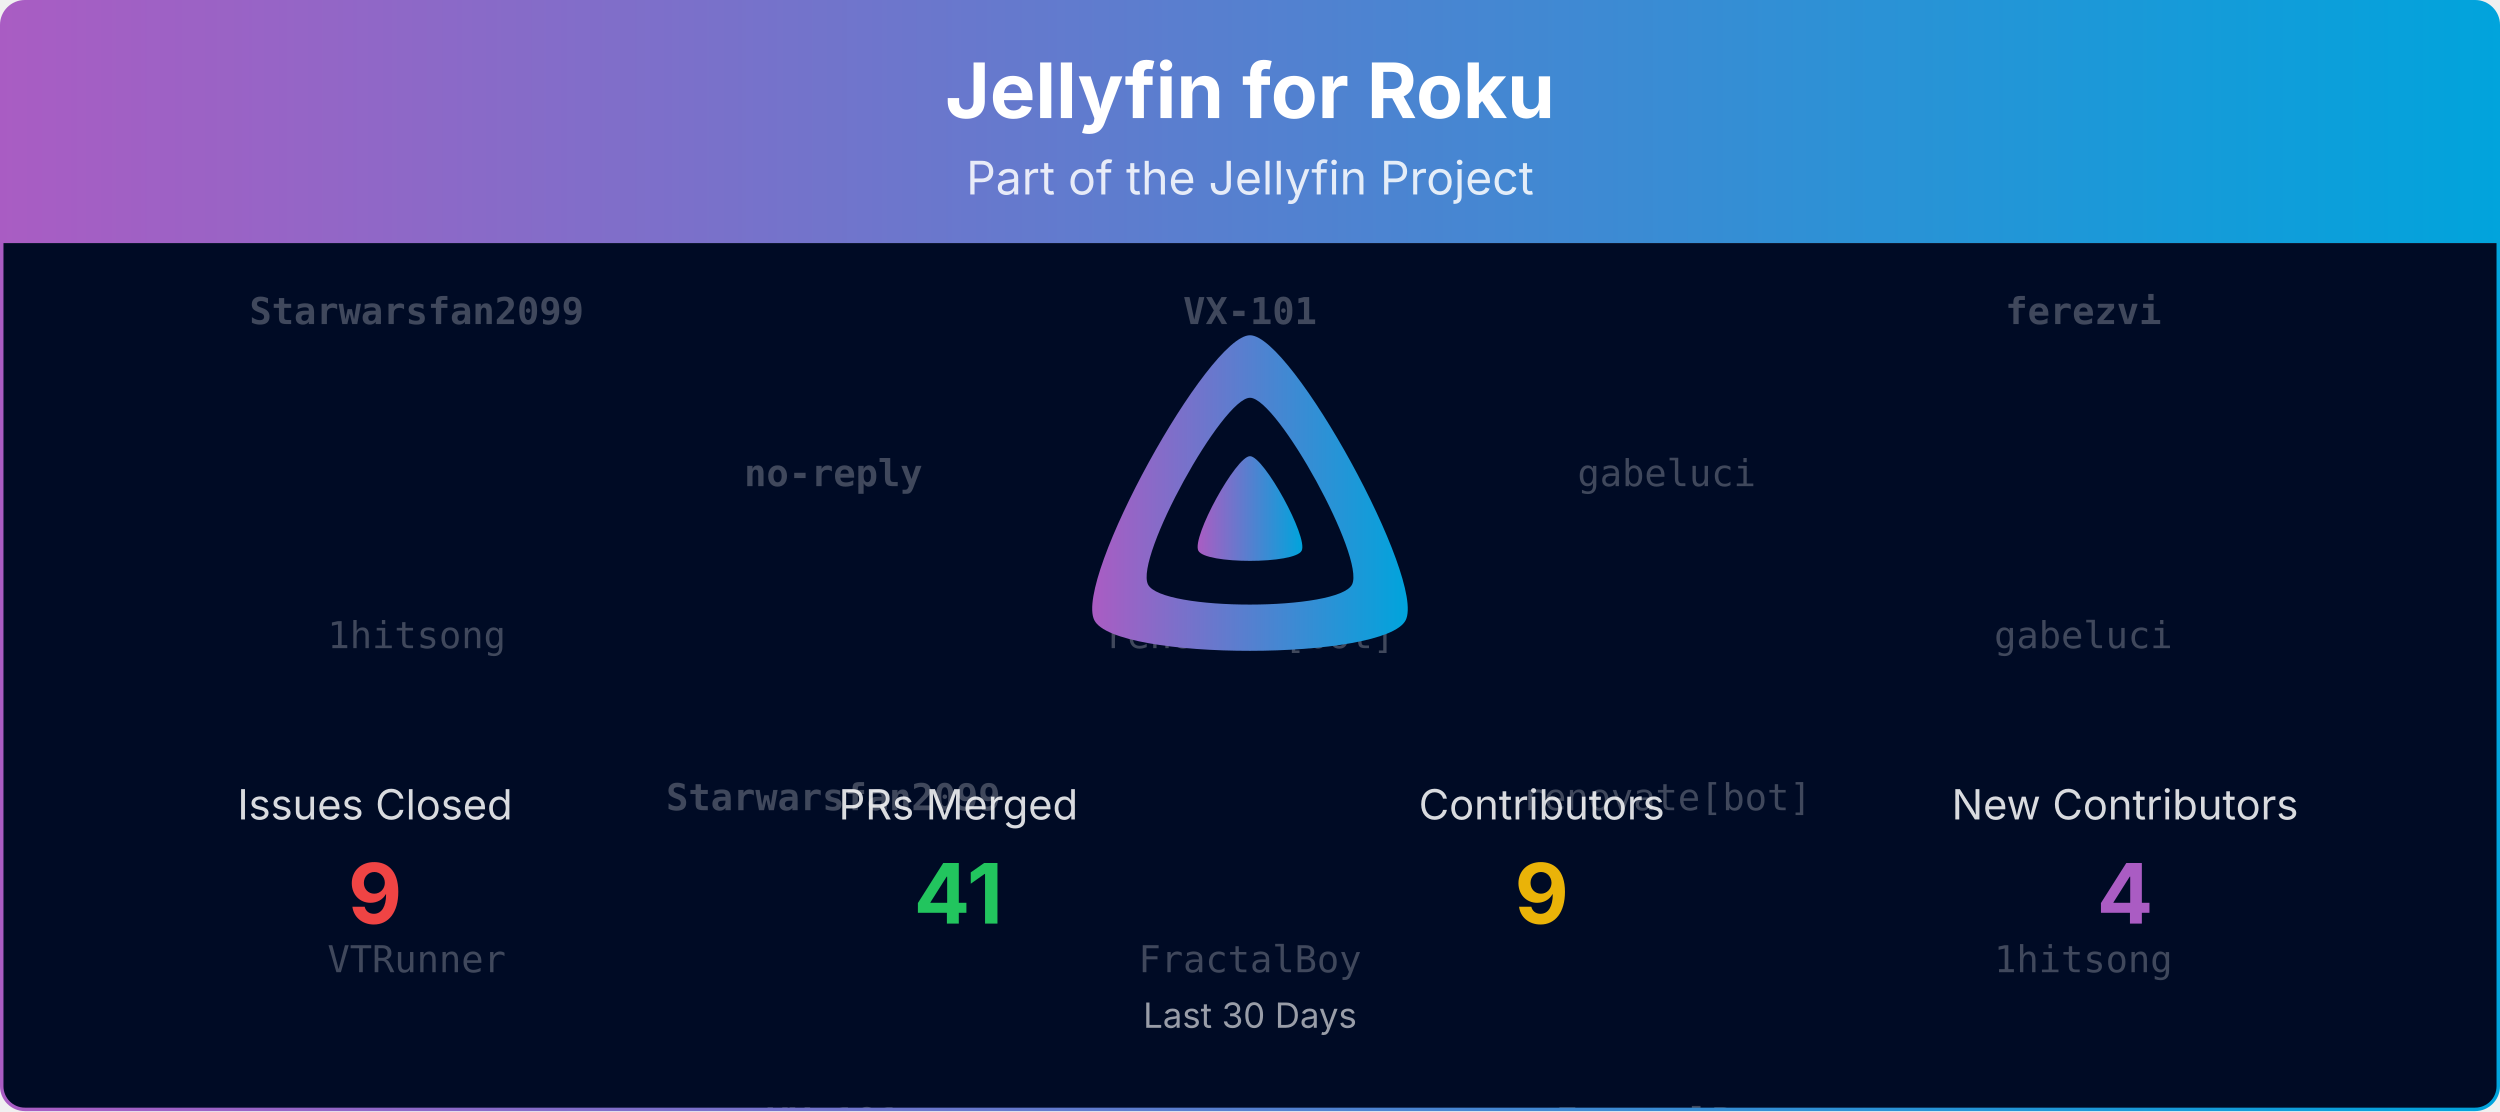
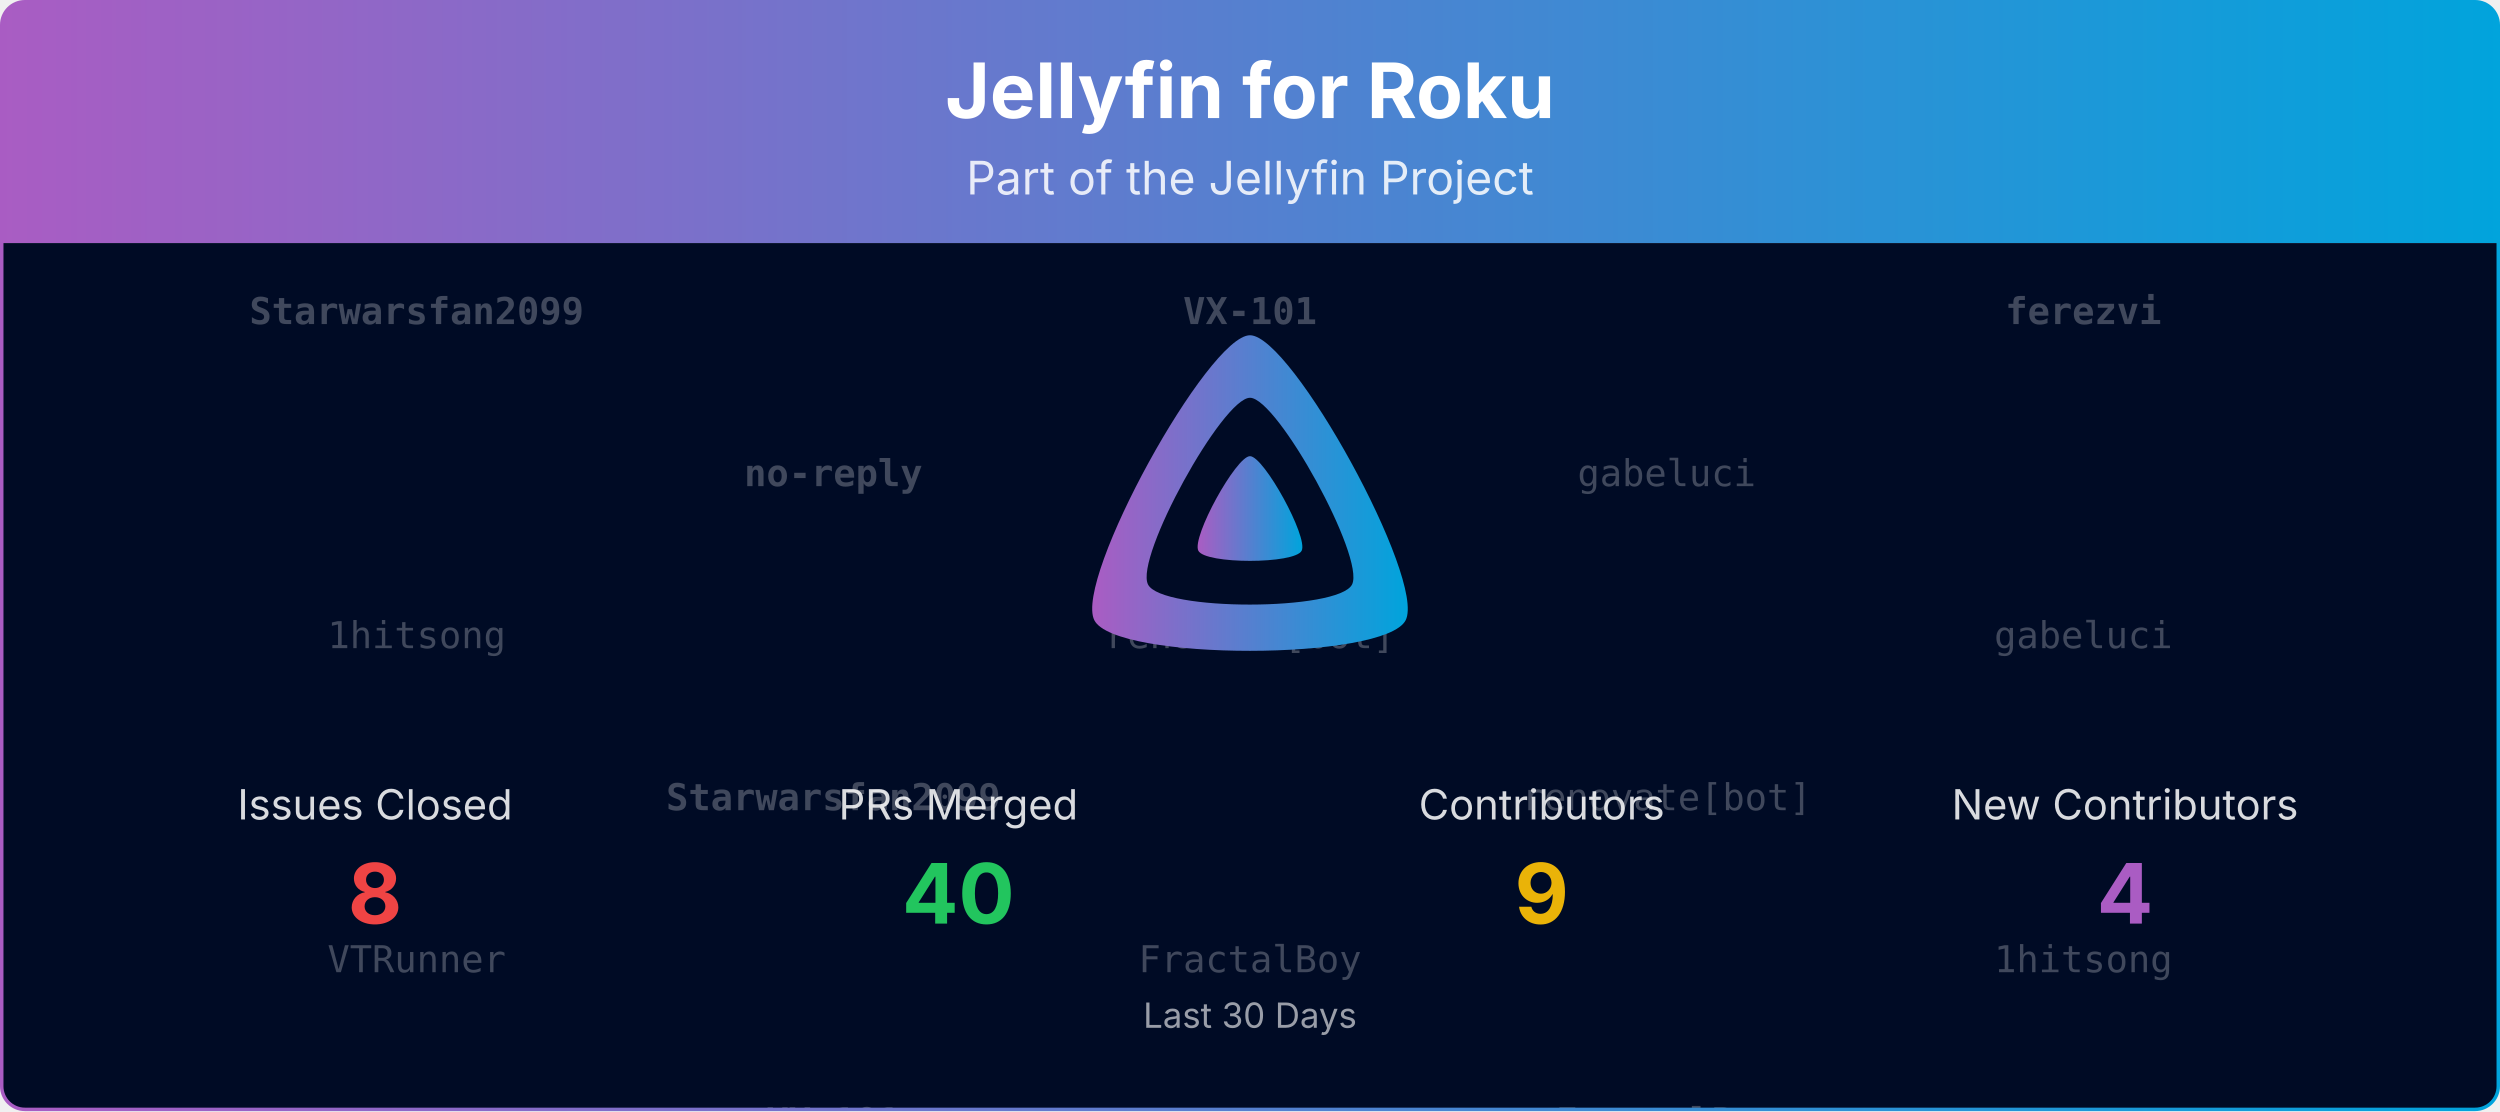
<svg xmlns="http://www.w3.org/2000/svg" viewBox="0 0 1080 480" width="100%" role="img" aria-label="Jellyfin for Roku">
  <defs>
    <linearGradient id="banner-jellyfin-roku-grad" x1="0" y1="0" x2="1" y2="0">
      <stop offset="0%" stop-color="#AA5CC3" />
      <stop offset="100%" stop-color="#00A4DC" />
    </linearGradient>
    <clipPath id="banner-jellyfin-roku-grad-clip">
      <rect x="0.75" y="0.75" width="1078.5" height="478.5" rx="10" ry="10" />
    </clipPath>
  </defs>
  <defs>
    <clipPath id="banner-jellyfin-roku-grad-rain-clip">
      <rect x="0.75" y="105" width="1078.5" height="374.25" />
    </clipPath>
  </defs>
  <g clip-path="url(#banner-jellyfin-roku-grad-clip)">
    <path d="M0.75,10.75 A10.0,10.0 0 0 1 10.75,0.75 L1069.25,0.75 A10.0,10.0 0 0 1 1079.25,10.75 L1079.25,105.00 L0.75,105.00 Z" fill="url(#banner-jellyfin-roku-grad)" />
    <text x="540.0" y="51" text-anchor="middle" font-size="33" font-weight="700" font-family="Plus Jakarta Sans, system-ui, -apple-system, Segoe UI, sans-serif" fill="#ffffff">Jellyfin for Roku</text>
    <text x="540.0" y="84" text-anchor="middle" font-size="20" font-family="Plus Jakarta Sans, system-ui, -apple-system, Segoe UI, sans-serif" fill="#ffffff" opacity="0.85">Part of the Jellyfin Project</text>
    <rect x="0.75" y="105" width="1078.5" height="374.25" fill="#000b25" />
    <g opacity="0.25" clip-path="url(#banner-jellyfin-roku-grad-rain-clip)" font-family="ui-monospace, SFMono-Regular, Menlo, Consolas, monospace" font-size="16" fill="#ffffff" text-anchor="middle">
      <g transform="translate(180.00,105)">
        <g>
          <animateTransform attributeName="transform" type="translate" values="0,-420;0,0" dur="10.00s" begin="-0.00s" repeatCount="indefinite" />
          <text y="35.0" font-weight="700">Starwarsfan2099</text>
          <text y="175.0">1hitsong</text>
          <text y="315.0">VTRunner</text>
          <text y="455.0" font-weight="700">Starwarsfan2099</text>
          <text y="595.0">1hitsong</text>
          <text y="735.0">VTRunner</text>
        </g>
      </g>
      <g transform="translate(540.00,105)">
        <g>
          <animateTransform attributeName="transform" type="translate" values="0,-420;0,0" dur="10.00s" begin="-1.91s" repeatCount="indefinite" />
          <text y="35.0" font-weight="700">VX-101</text>
          <text y="175.0">renovate[bot]</text>
          <text y="315.0">FractalBoy</text>
          <text y="455.0" font-weight="700">VX-101</text>
          <text y="595.0">renovate[bot]</text>
          <text y="735.0">FractalBoy</text>
        </g>
      </g>
      <g transform="translate(900.00,105)">
        <g>
          <animateTransform attributeName="transform" type="translate" values="0,-420;0,0" dur="10.00s" begin="-3.82s" repeatCount="indefinite" />
          <text y="35.0" font-weight="700">ferezvi</text>
          <text y="175.0">gabeluci</text>
          <text y="315.0">1hitsong</text>
          <text y="455.0" font-weight="700">ferezvi</text>
          <text y="595.0">gabeluci</text>
          <text y="735.0">1hitsong</text>
        </g>
      </g>
      <g transform="translate(360.00,105)">
        <g>
          <animateTransform attributeName="transform" type="translate" values="0,-420;0,0" dur="10.00s" begin="-5.73s" repeatCount="indefinite" />
          <text y="105.0" font-weight="700">no-reply</text>
          <text y="245.0" font-weight="700">Starwarsfan2099</text>
          <text y="385.0" font-weight="700">VX-101</text>
          <text y="525.0" font-weight="700">no-reply</text>
          <text y="665.0" font-weight="700">Starwarsfan2099</text>
          <text y="805.0" font-weight="700">VX-101</text>
        </g>
      </g>
      <g transform="translate(720.00,105)">
        <g>
          <animateTransform attributeName="transform" type="translate" values="0,-420;0,0" dur="10.00s" begin="-7.64s" repeatCount="indefinite" />
          <text y="105.0">gabeluci</text>
          <text y="245.0">renovate[bot]</text>
          <text y="385.0">FractalBoy</text>
          <text y="525.0">gabeluci</text>
          <text y="665.0">renovate[bot]</text>
          <text y="805.0">FractalBoy</text>
        </g>
      </g>
    </g>
    <g transform="translate(465.00,138.00) scale(0.29297)">
      <path fill="url(#banner-jellyfin-roku-grad)" fill-rule="evenodd" d="M256,23.3c-61.6,0-259.8,359.4-229.6,420.1s429.3,60,459.2,0S317.6,23.3,256,23.3zM406.5,390.8c-19.6,39.3-281.1,39.8-300.9,0s110.1-275.3,150.4-275.3S426.1,351.4,406.5,390.8z" />
      <path fill="url(#banner-jellyfin-roku-grad)" d="M256,201.6c-20.4,0-86.2,119.3-76.2,139.4s142.5,19.9,152.4,0S276.5,201.6,256,201.6z" />
    </g>
    <text x="162.0" y="354.0" text-anchor="middle" font-size="18" font-family="Plus Jakarta Sans, system-ui, -apple-system, Segoe UI, sans-serif" fill="#ffffff" opacity="0.85">Issues Closed</text>
-     <text x="162.0" y="399.0" text-anchor="middle" font-size="36" font-weight="700" font-family="Plus Jakarta Sans, system-ui, -apple-system, Segoe UI, sans-serif" fill="#ef4444">9</text>
+     <text x="162.0" y="399.0" text-anchor="middle" font-size="36" font-weight="700" font-family="Plus Jakarta Sans, system-ui, -apple-system, Segoe UI, sans-serif" fill="#ef4444">8</text>
    <text x="414.0" y="354.0" text-anchor="middle" font-size="18" font-family="Plus Jakarta Sans, system-ui, -apple-system, Segoe UI, sans-serif" fill="#ffffff" opacity="0.85">PRs Merged</text>
-     <text x="414.0" y="399.0" text-anchor="middle" font-size="36" font-weight="700" font-family="Plus Jakarta Sans, system-ui, -apple-system, Segoe UI, sans-serif" fill="#22c55e">41</text>
+     <text x="414.0" y="399.0" text-anchor="middle" font-size="36" font-weight="700" font-family="Plus Jakarta Sans, system-ui, -apple-system, Segoe UI, sans-serif" fill="#22c55e">40</text>
    <text x="666.0" y="354.0" text-anchor="middle" font-size="18" font-family="Plus Jakarta Sans, system-ui, -apple-system, Segoe UI, sans-serif" fill="#ffffff" opacity="0.85">Contributors</text>
    <text x="666.0" y="399.0" text-anchor="middle" font-size="36" font-weight="700" font-family="Plus Jakarta Sans, system-ui, -apple-system, Segoe UI, sans-serif" fill="#eab308">9</text>
    <text x="918.0" y="354.0" text-anchor="middle" font-size="18" font-family="Plus Jakarta Sans, system-ui, -apple-system, Segoe UI, sans-serif" fill="#ffffff" opacity="0.85">New Contributors</text>
    <text x="918.0" y="399.0" text-anchor="middle" font-size="36" font-weight="700" font-family="Plus Jakarta Sans, system-ui, -apple-system, Segoe UI, sans-serif" fill="#AA5CC3">4</text>
    <text x="540.0" y="444.0" text-anchor="middle" font-size="15" font-family="Plus Jakarta Sans, system-ui, -apple-system, Segoe UI, sans-serif" fill="#ffffff" opacity="0.6">Last 30 Days</text>
  </g>
  <rect x="0.75" y="0.75" width="1078.5" height="478.5" rx="10" ry="10" fill="none" stroke="url(#banner-jellyfin-roku-grad)" stroke-width="1.5" />
</svg>
